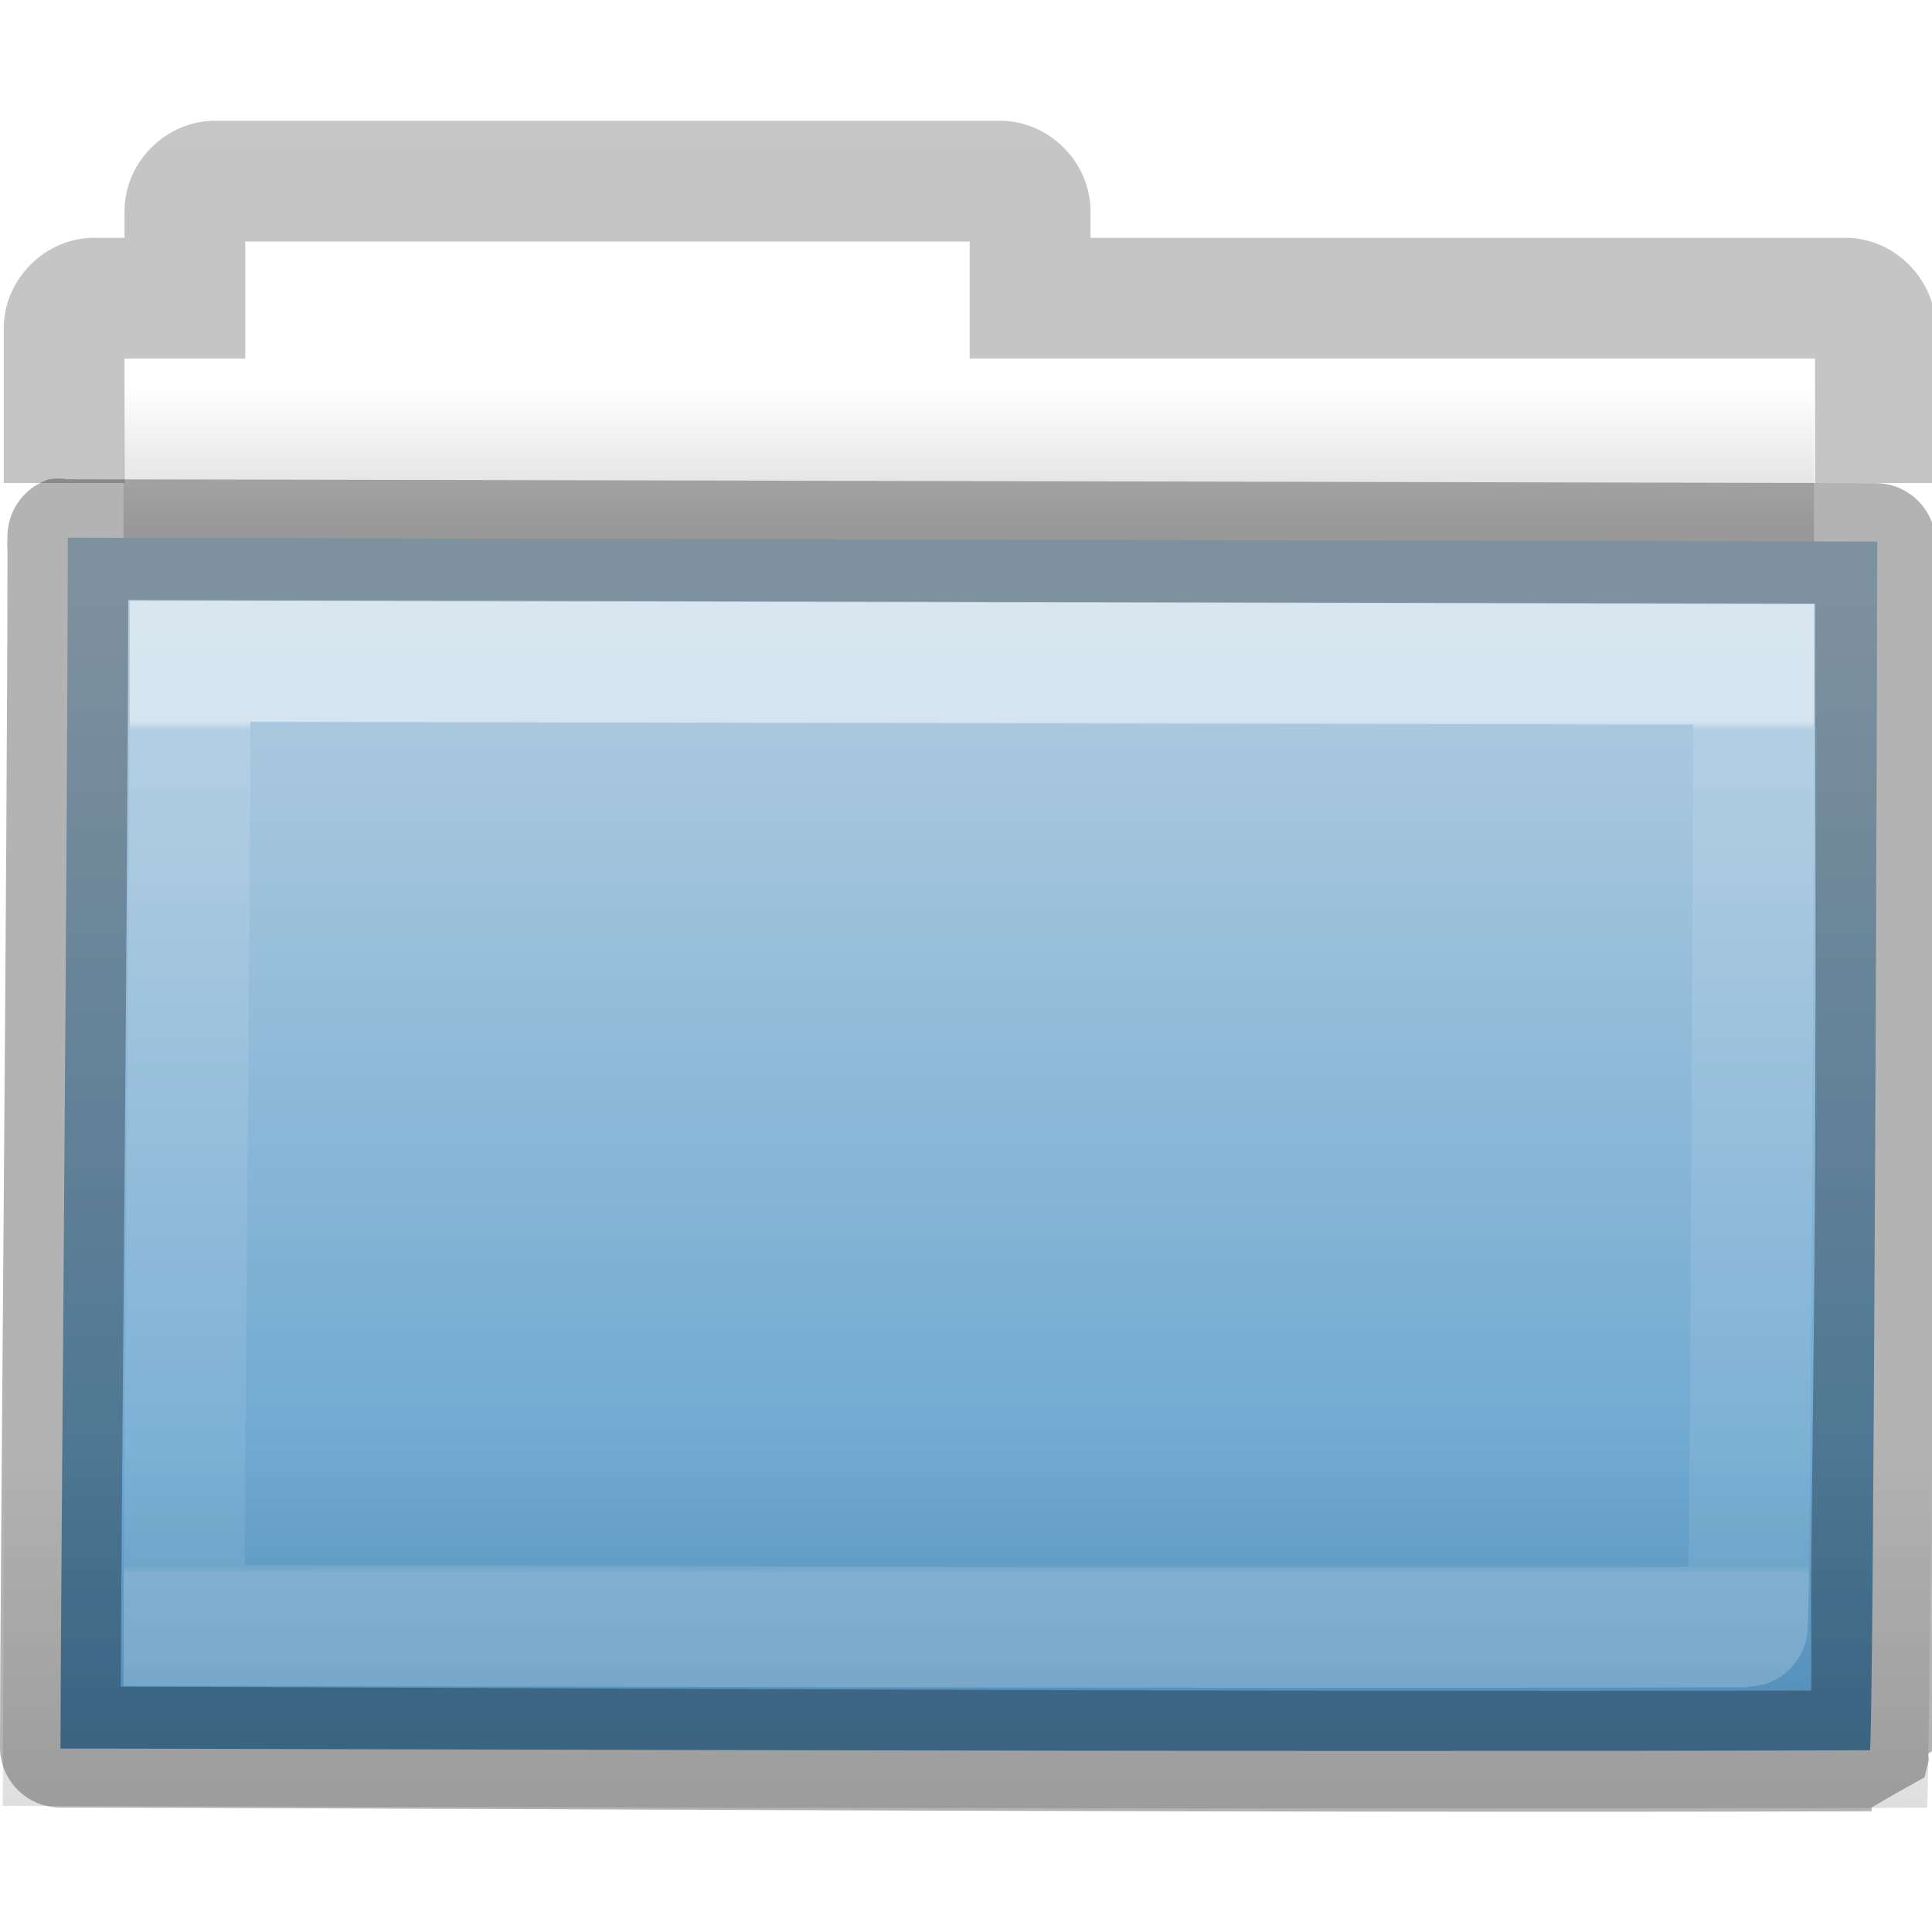
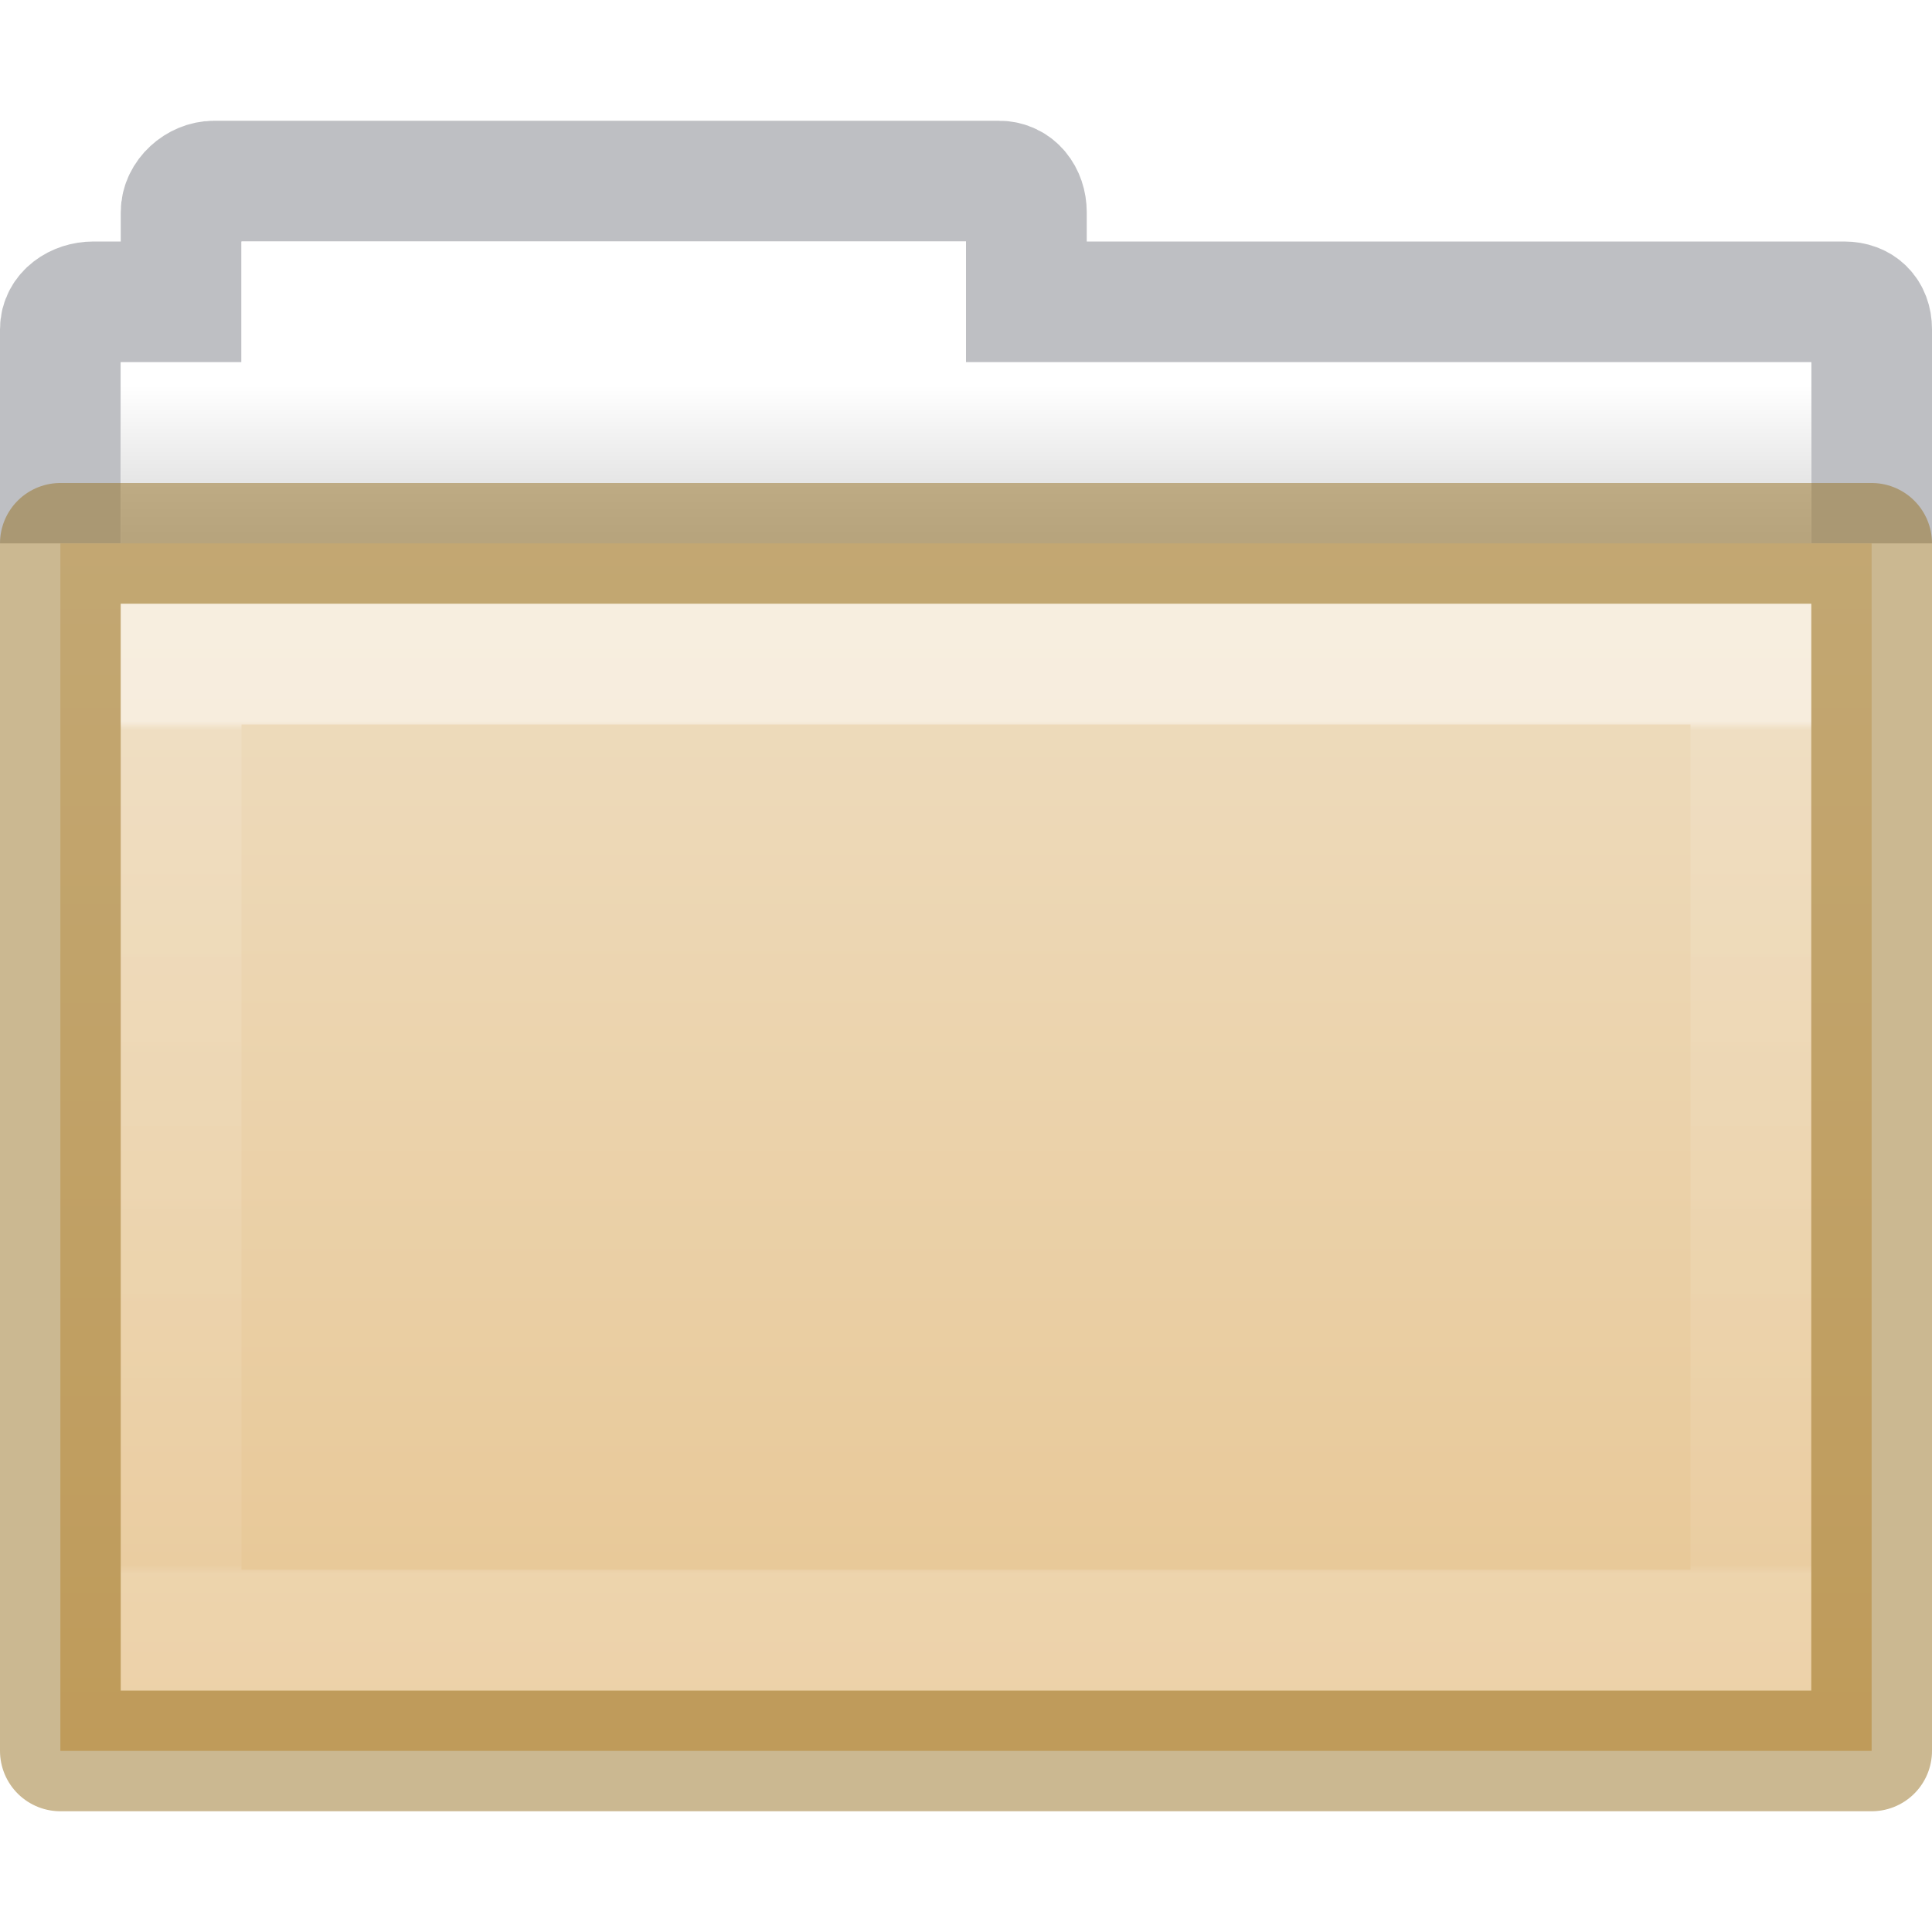
- <svg xmlns="http://www.w3.org/2000/svg" xmlns:xlink="http://www.w3.org/1999/xlink" width="16px" height="16px" id="svg8860" version="1.1">
+ <svg xmlns="http://www.w3.org/2000/svg" xmlns:xlink="http://www.w3.org/1999/xlink" id="svg8860" height="16" width="16" version="1.1">
  <defs id="defs8862">
-     <linearGradient xlink:href="#linearGradient3454-2-5-0-3-8" id="linearGradient10270-0" gradientUnits="userSpaceOnUse" gradientTransform="matrix(0.8918903,0,0,0.9404696,3.14398,5.346537)" x1="11.35" y1="0.667" x2="11.35" y2="8.172" />
+     <linearGradient gradientTransform="matrix(0.8918903,0,0,0.9404696,3.14398,5.346537)" gradientUnits="userSpaceOnUse" xlink:href="#linearGradient3454-2-5-0-3-8" id="linearGradient10270-0" y2="8.172" x2="11.35" y1="0.667" x1="11.35" />
    <linearGradient id="linearGradient3454-2-5-0-3-8">
      <stop offset="0" style="stop-color:#ffffff;stop-opacity:1" id="stop3456-4-9-38-1-9" />
      <stop offset="0.01" style="stop-color:#ffffff;stop-opacity:0.235" id="stop3458-39-80-3-5-6" />
      <stop offset="0.99" style="stop-color:#ffffff;stop-opacity:0.157" id="stop3460-7-0-2-4-4" />
      <stop offset="1" style="stop-color:#ffffff;stop-opacity:0.392" id="stop3462-0-9-8-7-8" />
    </linearGradient>
-     <linearGradient xlink:href="#linearGradient6129-963-697-142-998-580-273-44-2-2-2" id="linearGradient10268-4" gradientUnits="userSpaceOnUse" gradientTransform="matrix(0.3815641,0,0,0.3289695,-18.24159,0.2821673)" x1="76.041" y1="49.372" x2="76.041" y2="35.431" />
-     <linearGradient id="linearGradient6129-963-697-142-998-580-273-44-2-2-2">
-       <stop id="stop2661-01-6-2-4" style="stop-color:#0a0a0a;stop-opacity:0.498" offset="0" />
-       <stop id="stop2663-64-5-5-3" style="stop-color:#0a0a0a;stop-opacity:0" offset="1" />
+     <linearGradient id="linearGradient4346">
+       <stop offset="0" style="stop-color:#ffffff;stop-opacity:1" id="stop4348" />
+       <stop offset="1" style="stop-color:#d8d8d8;stop-opacity:1" id="stop4350" />
    </linearGradient>
-     <linearGradient xlink:href="#linearGradient4632-0-6-4-4" id="linearGradient10262-3" gradientUnits="userSpaceOnUse" gradientTransform="matrix(0.3333333,0,0,0.3414856,-17.08621,-0.6040727)" x1="84.309" y1="16.111" x2="84.309" y2="42.924" />
-     <linearGradient id="linearGradient4632-0-6-4-4">
-       <stop style="stop-color:#b4cee1;stop-opacity:1;" offset="0" id="stop4634-4-4-7-5" />
-       <stop style="stop-color:#5d9fcd;stop-opacity:1;" offset="1" id="stop4636-3-1-5-4" />
+     <linearGradient gradientTransform="matrix(0.3333333,0,0,0.3297102,-17.44063,-0.6478427)" gradientUnits="userSpaceOnUse" xlink:href="#linearGradient4346" id="linearGradient8858" y2="15.385" x2="62.989" y1="11.645" x1="62.989" />
+     <linearGradient gradientTransform="matrix(0.5041322,0,0,0.4933339,93.64025,-24.86402)" gradientUnits="userSpaceOnUse" xlink:href="#linearGradient4632-0-6-4-4-4" id="linearGradient5954" y2="80.031" x2="-162.679" y1="58.567" x1="-162.679" />
+     <linearGradient id="linearGradient4632-0-6-4-4-4">
+       <stop offset="0" style="stop-color:#efdfc4;stop-opacity:1" id="stop4634-4-4-7-4" />
+       <stop offset="1" style="stop-color:#e7c591;stop-opacity:1" id="stop4636-3-1-5-9" />
    </linearGradient>
-     <linearGradient id="linearGradient3104-8-8-97-4-6-11-5-5-4-4">
-       <stop offset="0" style="stop-color:#000000;stop-opacity:0.322" id="stop3106-5-4-3-5-0-2-1-0-7-7" />
-       <stop offset="1" style="stop-color:#000000;stop-opacity:0.278" id="stop3108-4-3-7-8-2-0-7-9-0-6" />
-     </linearGradient>
-     <linearGradient id="linearGradient4346">
-       <stop id="stop4348" style="stop-color:#ffffff;stop-opacity:1" offset="0" />
-       <stop id="stop4350" style="stop-color:#d8d8d8;stop-opacity:1" offset="1" />
-     </linearGradient>
-     <linearGradient y2="15.385" x2="62.989" y1="11.645" x1="62.989" gradientTransform="matrix(0.3333333,0,0,0.3297102,-17.44063,-0.6478427)" gradientUnits="userSpaceOnUse" id="linearGradient8858" xlink:href="#linearGradient4346" />
-     <linearGradient xlink:href="#linearGradient3104-8-8-97-4-6-11-5-5-4-4" id="linearGradient3018" gradientUnits="userSpaceOnUse" gradientTransform="matrix(0.3107004,0,0,0.2748939,20.17717,-0.1031627)" x1="-51.786" y1="53.514" x2="-51.786" y2="2.061" />
  </defs>
-   <g id="layer1">
-     <path style="color:#000000;fill:url(#linearGradient8858);fill-opacity:1;fill-rule:nonzero;stroke:none;stroke-width:1;marker:none;visibility:visible;display:inline;overflow:visible;enable-background:accumulate" d="m 2.023,1.977 0,1 -1,0 0,4 14,0 0,-4 -7,0 0,-1 -6,0 z" id="rect4170-0" />
-     <path style="font-size:medium;font-style:normal;font-variant:normal;font-weight:normal;font-stretch:normal;text-indent:0;text-align:start;text-decoration:none;line-height:normal;letter-spacing:normal;word-spacing:normal;text-transform:none;direction:ltr;block-progression:tb;writing-mode:lr-tb;text-anchor:start;baseline-shift:baseline;opacity:0.8;color:#000000;fill:url(#linearGradient3018);fill-opacity:1;stroke:none;stroke-width:1;marker:none;visibility:visible;display:inline;overflow:visible;enable-background:accumulate;font-family:Sans;-inkscape-font-specification:Sans" d="m 1.781,1 c -0.407,0 -0.75,0.343 -0.75,0.75 l 0,0.219 -0.25,0 c -0.407,0 -0.75,0.343 -0.75,0.75 l 0,1.281 1,0 0,-1.031 0.5,0 0.5,0 0,-0.5 0,-0.469 6,0 0,0.469 0,0.5 0.5,0 6.5,0 0,1.031 1,0 0,-1.281 c 0,-0.407 -0.343,-0.75 -0.75,-0.75 l -6.25,0 0,-0.219 C 9.031,1.343 8.688,1 8.281,1 l -6.5,0 z" id="rect4170" />
-     <path d="m 0.56,4.453 c 0.757,0 14.4,0.032 14.987,0.032 0,0.619 -0.029,10.01 -0.062,10.01 -5.26,0.018 -13.453,-0.014 -14.984,-0.014 0,-1.167 0.06,-7.625 0.06,-10.027 z" id="rect3086" style="color:#000000;fill:url(#linearGradient10262-3);fill-opacity:1;fill-rule:nonzero;stroke:none;stroke-width:1;marker:none;visibility:visible;display:inline;overflow:visible;enable-background:accumulate" />
-     <path d="m 0.087,3.977 c 0.805,0 15.312,0.034 15.936,0.034 0,0.677 -0.03,10.96 -0.066,10.96 -5.593,0.02 -14.305,-0.015 -15.934,-0.015 0,-1.278 0.064,-8.348 0.064,-10.979 z" id="rect3086-1" style="opacity:0.4;color:#000000;fill:url(#linearGradient10268-4);fill-opacity:1;fill-rule:nonzero;stroke:none;stroke-width:1;marker:none;visibility:visible;display:inline;overflow:visible;enable-background:accumulate" />
-     <path d="m 1.575,5.477 c 0.654,0 12.441,0.025 12.948,0.025 0,0.493 -0.025,7.971 -0.054,7.971 -4.545,0.014 -11.623,-0.011 -12.946,-0.011 0,-0.93 0.052,-6.071 0.052,-7.985 z" id="rect3086-9" style="opacity:0.5;color:#000000;fill:none;stroke:url(#linearGradient10270-0);stroke-width:1;stroke-linecap:round;stroke-linejoin:miter;stroke-miterlimit:4;stroke-opacity:1;stroke-dasharray:none;stroke-dashoffset:0;marker:none;visibility:visible;display:inline;overflow:visible;enable-background:accumulate" />
-     <path style="font-size:medium;font-style:normal;font-variant:normal;font-weight:normal;font-stretch:normal;text-indent:0;text-align:start;text-decoration:none;line-height:normal;letter-spacing:normal;word-spacing:normal;text-transform:none;direction:ltr;block-progression:tb;writing-mode:lr-tb;text-anchor:start;baseline-shift:baseline;opacity:0.3;color:#000000;fill:#000000;fill-opacity:1;stroke:none;stroke-width:1;marker:none;visibility:visible;display:inline;overflow:visible;enable-background:accumulate;font-family:Sans;-inkscape-font-specification:Sans" d="m 0.406,3.969 a 0.5,0.5 0 0 0 -0.344,0.5 0.5,0.5 0 0 0 0,0.094 C 0.061,7.009 0,13.295 0,14.469 a 0.5,0.5 0 0 0 0.5,0.5 c 1.521,0 9.704,0.049 14.969,0.031 0.011,-3.7e-5 0.02,3.7e-5 0.031,0 0.001,-7.95e-4 -0.002,-0.03 0,-0.031 0.061,-0.039 0.437,-0.25 0.438,-0.25 1.32e-4,-2.86e-4 0.027,-0.107 0.031,-0.125 0.009,-0.037 -0.001,-0.051 0,-0.062 C 15.971,14.508 15.999,14.514 16,14.5 c 0.002,-0.027 -0.001,-0.057 0,-0.094 0.002,-0.074 -0.002,-0.182 0,-0.312 0.004,-0.26 -0.004,-0.617 0,-1.062 0.007,-0.891 0.026,-2.1 0.031,-3.312 0.011,-2.426 0,-4.902 0,-5.219 a 0.5,0.5 0 0 0 -0.5,-0.5 C 14.962,4 1.334,3.969 0.562,3.969 a 0.5,0.5 0 0 0 -0.156,0 z m 0.656,1 C 2.533,4.971 13.681,4.998 15.031,5 c -0.001,0.636 0.01,2.527 0,4.719 C 15.026,10.931 15.007,12.111 15,13 c -0.003,0.406 0.004,0.749 0,1 -5.079,0.014 -12.156,-0.029 -14,-0.031 0.005,-1.493 0.057,-6.486 0.062,-9 z" id="rect3086-0" />
-   </g>
+   <path d="M 15.5,4 V 2.726 C 15.5,2.588 15.412,2.5 15.273,2.5 H 8.5 V 1.758 C 8.5,1.619 8.412,1.5 8.273,1.5 h -6.5 C 1.635,1.5 1.5,1.619 1.5,1.758 V 2.5 H 0.773 C 0.634,2.5 0.5,2.588 0.5,2.727 V 4" id="rect4170" style="color:#000000;display:inline;overflow:visible;visibility:visible;opacity:0.5;vector-effect:none;fill:none;fill-opacity:1;stroke:#7e8087;stroke-width:1;stroke-linecap:square;stroke-linejoin:miter;stroke-miterlimit:4;stroke-dasharray:none;stroke-dashoffset:0;stroke-opacity:1;marker:none;enable-background:accumulate" />
+   <path d="M 2,2 V 3 H 1 V 7 H 15 V 3 H 8 V 2 Z" id="rect4170-0" style="color:#000000;display:inline;overflow:visible;visibility:visible;fill:url(#linearGradient8858);fill-opacity:1;fill-rule:nonzero;stroke:none;stroke-width:1;marker:none;enable-background:accumulate" />
+   <path d="m 0.5,4.5 h 15 v 10 h -15 z" id="rect3086-0" style="color:#000000;display:inline;overflow:visible;visibility:visible;opacity:1;vector-effect:none;fill:url(#linearGradient5954);fill-opacity:1;stroke:#987124;stroke-width:1;stroke-linecap:butt;stroke-linejoin:round;stroke-miterlimit:4;stroke-dasharray:none;stroke-dashoffset:0;stroke-opacity:0.498;marker:none;enable-background:accumulate" />
+   <path d="m 1.5,5.5 h 13 v 8 h -13 z" id="rect3086-9" style="color:#000000;display:inline;overflow:visible;visibility:visible;opacity:0.5;fill:none;stroke:url(#linearGradient10270-0);stroke-width:1;stroke-linecap:round;stroke-linejoin:miter;stroke-miterlimit:4;stroke-dasharray:none;stroke-dashoffset:0;stroke-opacity:1;marker:none;enable-background:accumulate" />
</svg>
